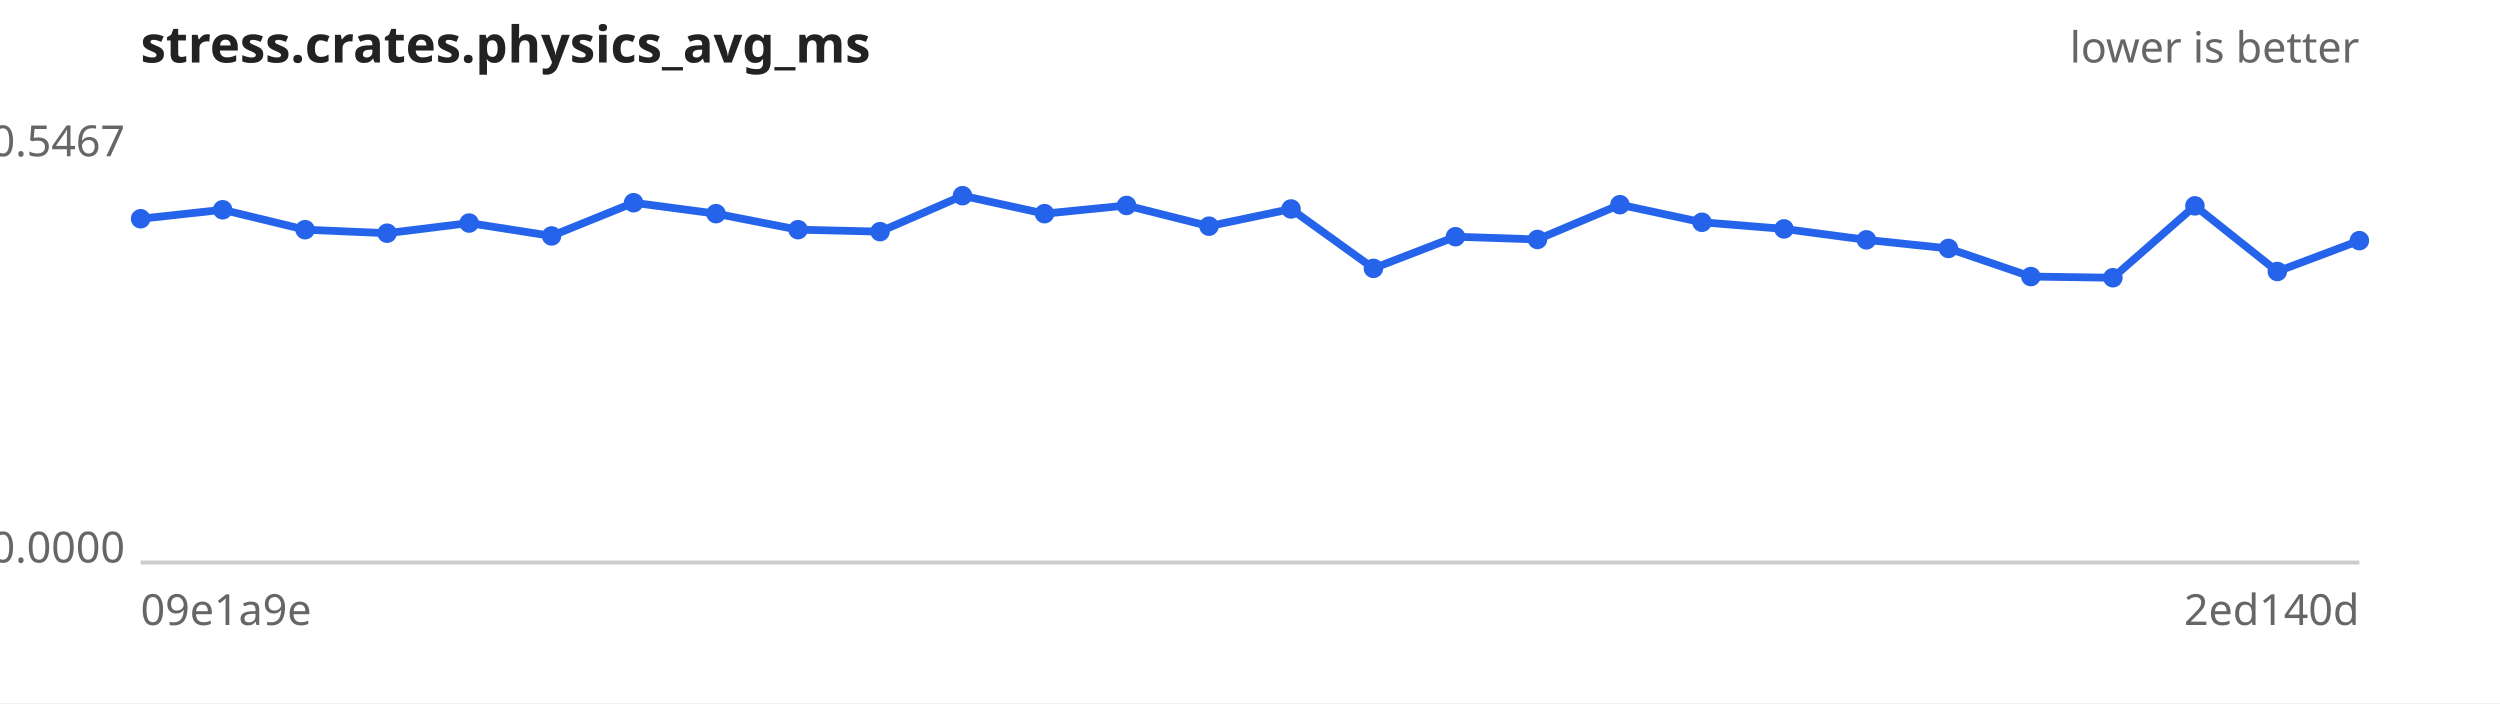
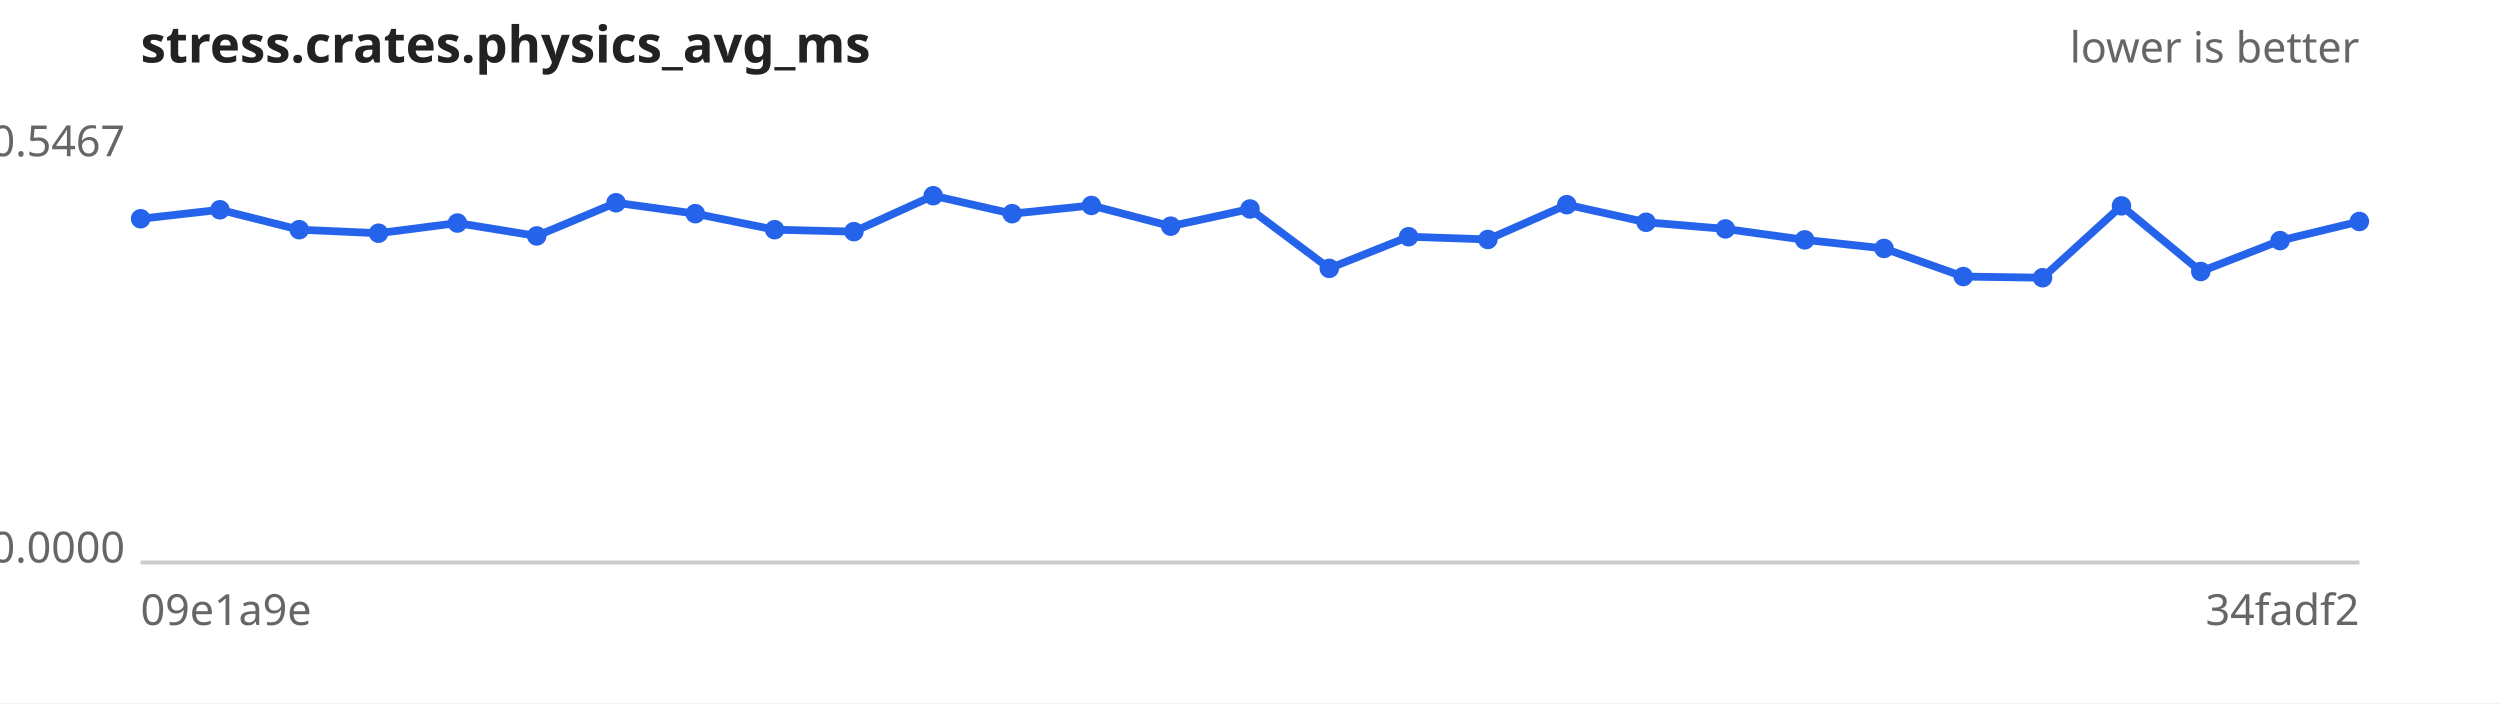
<svg xmlns="http://www.w3.org/2000/svg" width="640" height="180" viewBox="0 0 640 180" font-family="sans-serif" font-size="11">
  <rect width="640" height="180" fill="#ffffff" />
  <text x="36" y="16" font-size="13" font-weight="bold" fill="#222">stress.crates.physics_avg_ms</text>
  <text x="604" y="16" text-anchor="end" fill="#666">lower is better</text>
  <line x1="36" y1="144" x2="604" y2="144" stroke="#ccc" />
  <text x="32" y="40.0" text-anchor="end" fill="#666">0.5467</text>
  <text x="32" y="144.0" text-anchor="end" fill="#666">0.0000</text>
  <text x="36" y="160" fill="#666">09e1a9e</text>
-   <text x="604" y="160" text-anchor="end" fill="#666">2ed140d</text>
-   <path d="M36.0,56.0 L57.0,53.7 L78.1,58.8 L99.1,59.7 L120.1,57.1 L141.2,60.4 L162.2,51.9 L183.3,54.7 L204.3,58.8 L225.3,59.3 L246.4,50.1 L267.4,54.7 L288.4,52.6 L309.5,57.9 L330.5,53.5 L351.6,68.7 L372.6,60.6 L393.6,61.3 L414.7,52.4 L435.7,56.9 L456.7,58.6 L477.8,61.4 L498.8,63.6 L519.9,70.8 L540.9,71.1 L561.9,52.7 L583.0,69.5 L604.0,61.6" fill="none" stroke="#2563eb" stroke-width="2" />
+   <text x="604" y="160" text-anchor="end" fill="#666">34fadf2</text>
+   <path d="M36.0,56.0 L56.3,53.7 L76.6,58.8 L96.9,59.7 L117.1,57.1 L137.4,60.4 L157.7,51.9 L178.0,54.7 L198.3,58.8 L218.6,59.3 L238.9,50.1 L259.1,54.7 L279.4,52.6 L299.7,57.9 L320.0,53.5 L340.3,68.7 L360.6,60.6 L380.9,61.3 L401.1,52.4 L421.4,56.9 L441.7,58.6 L462.0,61.4 L482.3,63.6 L502.6,70.8 L522.9,71.1 L543.1,52.7 L563.4,69.5 L583.7,61.6 L604.0,56.7" fill="none" stroke="#2563eb" stroke-width="2" />
  <g fill="#2563eb">
    <circle cx="36.0" cy="56.0" r="2.5" />
-     <circle cx="57.0" cy="53.7" r="2.5" />
-     <circle cx="78.1" cy="58.8" r="2.5" />
-     <circle cx="99.1" cy="59.7" r="2.5" />
-     <circle cx="120.1" cy="57.1" r="2.5" />
-     <circle cx="141.2" cy="60.4" r="2.5" />
-     <circle cx="162.2" cy="51.9" r="2.5" />
-     <circle cx="183.3" cy="54.7" r="2.5" />
-     <circle cx="204.3" cy="58.8" r="2.5" />
-     <circle cx="225.3" cy="59.3" r="2.5" />
-     <circle cx="246.4" cy="50.1" r="2.5" />
-     <circle cx="267.4" cy="54.7" r="2.5" />
-     <circle cx="288.4" cy="52.6" r="2.5" />
-     <circle cx="309.5" cy="57.9" r="2.5" />
-     <circle cx="330.5" cy="53.5" r="2.5" />
-     <circle cx="351.6" cy="68.7" r="2.5" />
-     <circle cx="372.6" cy="60.6" r="2.5" />
-     <circle cx="393.6" cy="61.3" r="2.5" />
-     <circle cx="414.7" cy="52.4" r="2.5" />
-     <circle cx="435.7" cy="56.9" r="2.5" />
-     <circle cx="456.7" cy="58.6" r="2.5" />
-     <circle cx="477.8" cy="61.4" r="2.5" />
-     <circle cx="498.8" cy="63.6" r="2.5" />
-     <circle cx="519.9" cy="70.8" r="2.5" />
-     <circle cx="540.9" cy="71.1" r="2.5" />
-     <circle cx="561.9" cy="52.7" r="2.5" />
-     <circle cx="583.0" cy="69.5" r="2.5" />
-     <circle cx="604.0" cy="61.6" r="2.5" />
+     <circle cx="56.3" cy="53.7" r="2.5" />
+     <circle cx="76.6" cy="58.8" r="2.5" />
+     <circle cx="96.9" cy="59.7" r="2.5" />
+     <circle cx="117.1" cy="57.1" r="2.5" />
+     <circle cx="137.4" cy="60.4" r="2.5" />
+     <circle cx="157.7" cy="51.9" r="2.5" />
+     <circle cx="178.0" cy="54.7" r="2.5" />
+     <circle cx="198.3" cy="58.8" r="2.5" />
+     <circle cx="218.6" cy="59.3" r="2.5" />
+     <circle cx="238.9" cy="50.1" r="2.5" />
+     <circle cx="259.1" cy="54.7" r="2.5" />
+     <circle cx="279.4" cy="52.6" r="2.5" />
+     <circle cx="299.7" cy="57.9" r="2.5" />
+     <circle cx="320.0" cy="53.5" r="2.5" />
+     <circle cx="340.3" cy="68.7" r="2.5" />
+     <circle cx="360.6" cy="60.6" r="2.5" />
+     <circle cx="380.9" cy="61.3" r="2.5" />
+     <circle cx="401.1" cy="52.4" r="2.5" />
+     <circle cx="421.4" cy="56.9" r="2.5" />
+     <circle cx="441.7" cy="58.6" r="2.5" />
+     <circle cx="462.0" cy="61.4" r="2.5" />
+     <circle cx="482.3" cy="63.6" r="2.5" />
+     <circle cx="502.6" cy="70.8" r="2.5" />
+     <circle cx="522.9" cy="71.1" r="2.5" />
+     <circle cx="543.1" cy="52.7" r="2.5" />
+     <circle cx="563.4" cy="69.5" r="2.5" />
+     <circle cx="583.7" cy="61.6" r="2.5" />
+     <circle cx="604.0" cy="56.7" r="2.5" />
  </g>
</svg>
